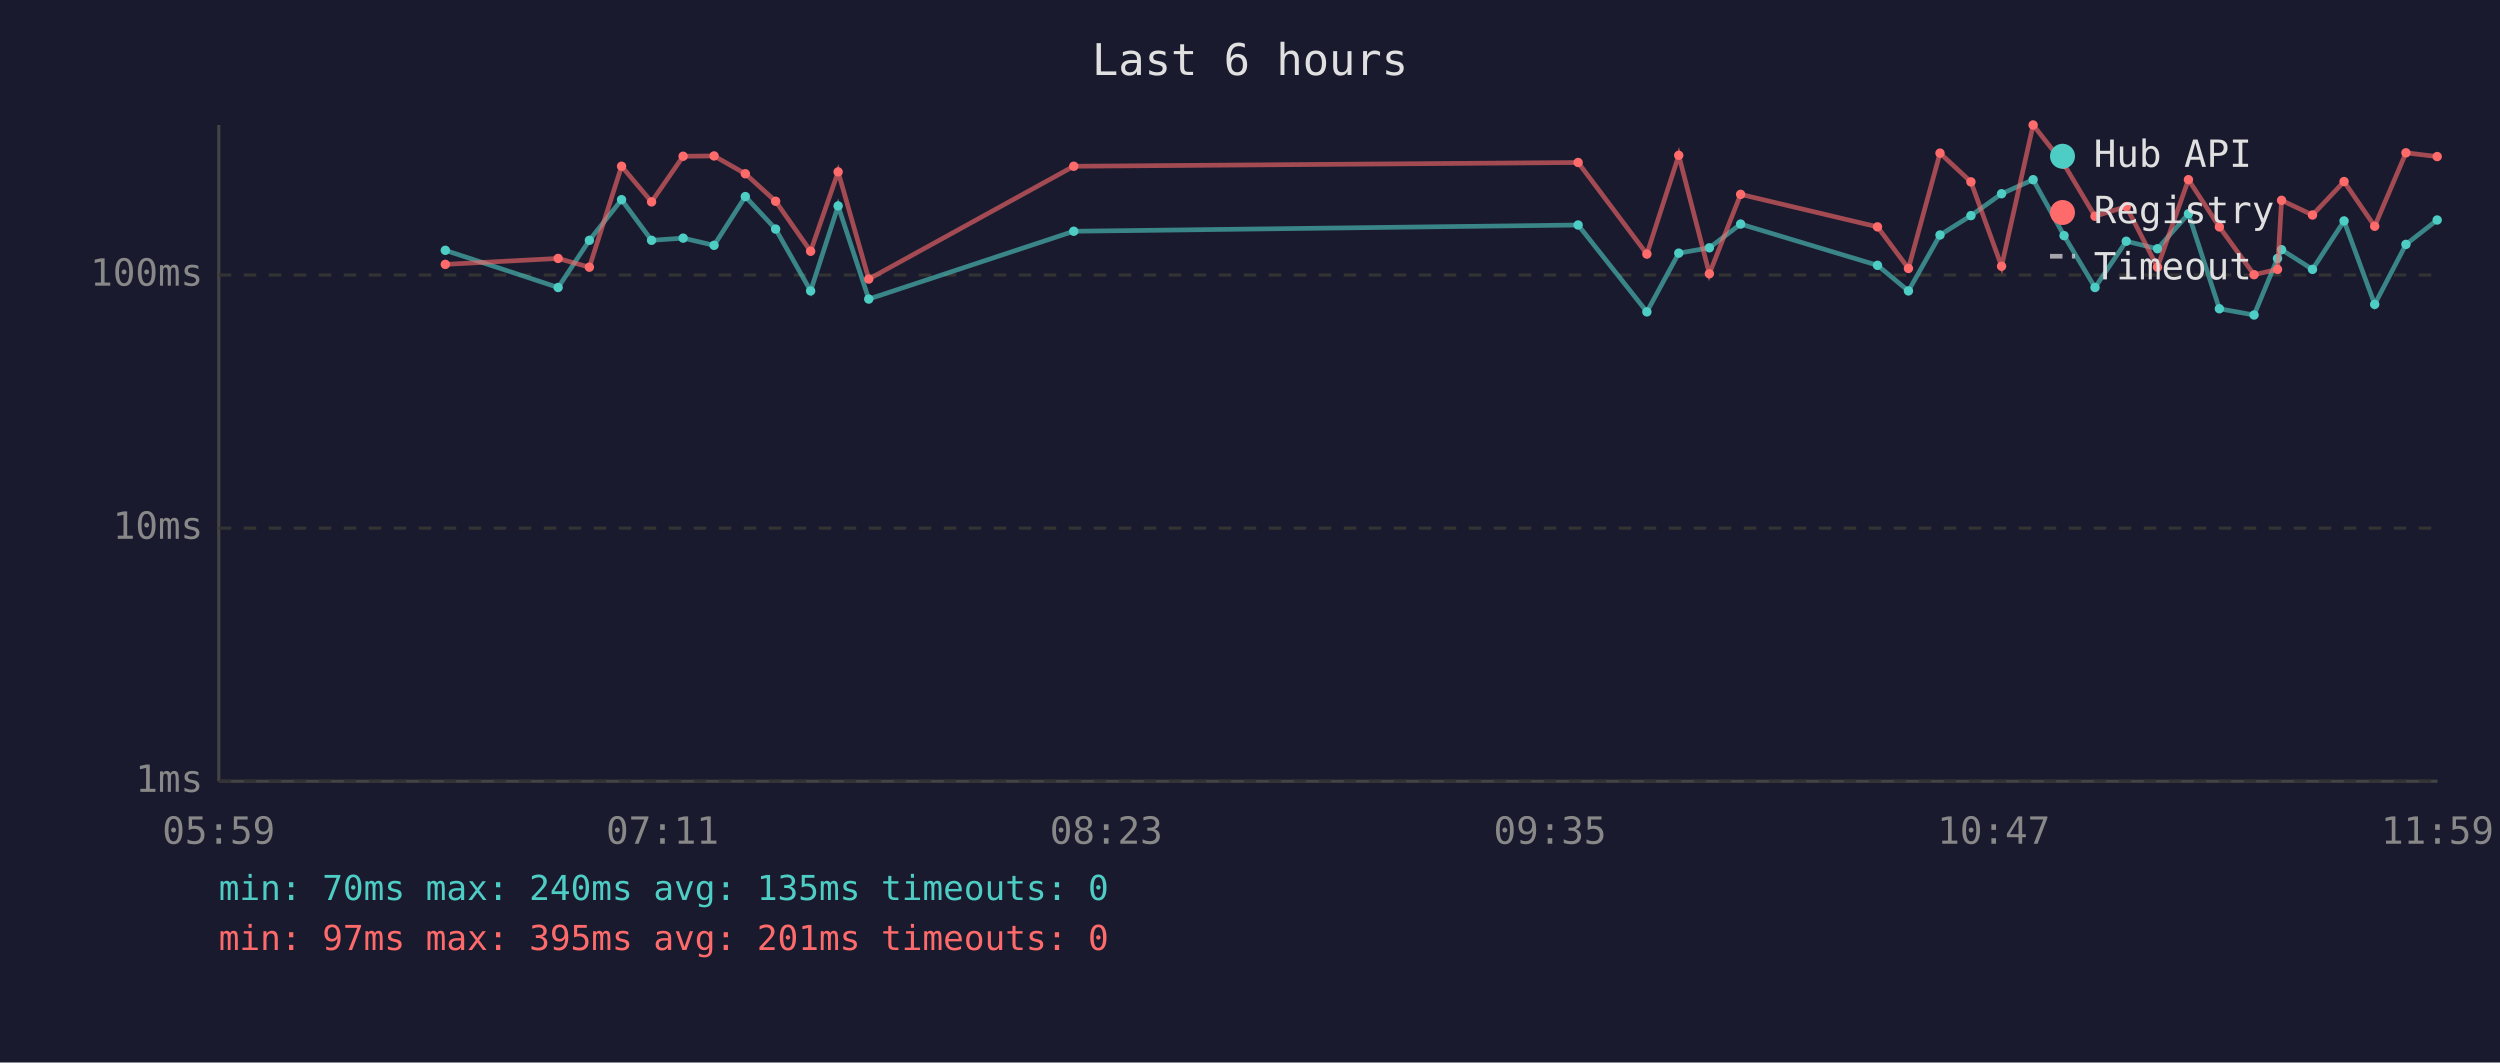
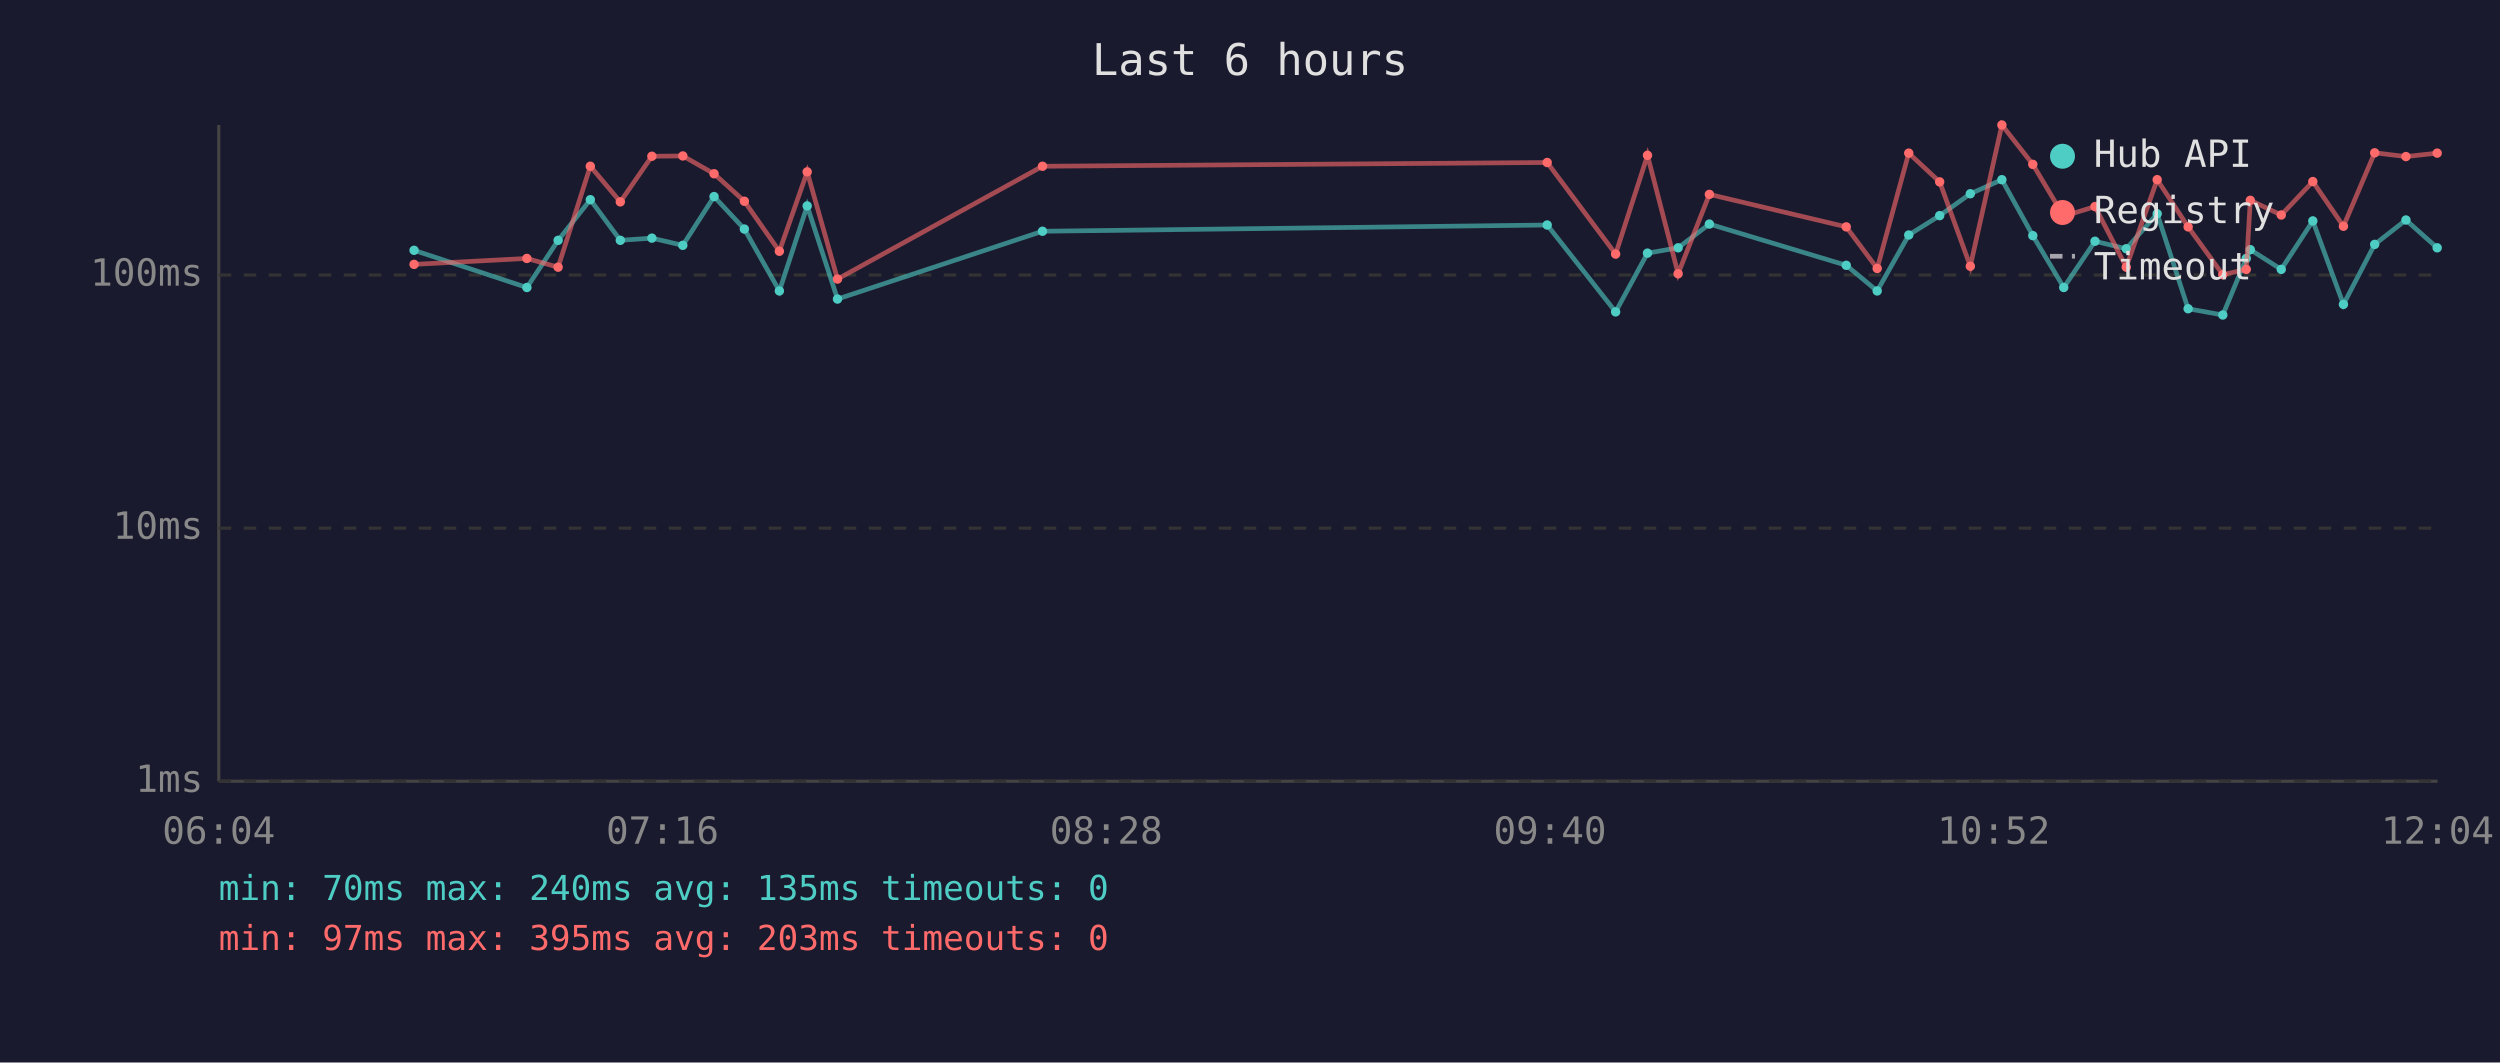
<svg xmlns="http://www.w3.org/2000/svg" viewBox="0 0 800 340" font-family="monospace" font-size="12">
  <rect width="800" height="340" fill="#1a1a2e" />
  <text x="400" y="24" fill="#e0e0e0" font-size="14" text-anchor="middle">Last 6 hours</text>
  <line x1="70" y1="40" x2="70" y2="250" stroke="#444" stroke-width="1" />
  <line x1="70" y1="250" x2="780" y2="250" stroke="#444" stroke-width="1" />
  <line x1="70" y1="250" x2="780" y2="250" stroke="#333" stroke-width="1" stroke-dasharray="4" />
  <text x="65" y="250" fill="#888" text-anchor="end" dominant-baseline="middle">1ms</text>
  <line x1="70" y1="169" x2="780" y2="169" stroke="#333" stroke-width="1" stroke-dasharray="4" />
  <text x="65" y="169" fill="#888" text-anchor="end" dominant-baseline="middle">10ms</text>
  <line x1="70" y1="88" x2="780" y2="88" stroke="#333" stroke-width="1" stroke-dasharray="4" />
  <text x="65" y="88" fill="#888" text-anchor="end" dominant-baseline="middle">100ms</text>
-   <text x="70" y="270" fill="#888" text-anchor="middle">05:59</text>
-   <text x="212" y="270" fill="#888" text-anchor="middle">07:11</text>
-   <text x="354" y="270" fill="#888" text-anchor="middle">08:23</text>
-   <text x="496" y="270" fill="#888" text-anchor="middle">09:35</text>
-   <text x="638" y="270" fill="#888" text-anchor="middle">10:47</text>
-   <text x="780" y="270" fill="#888" text-anchor="middle">11:59</text>
-   <polyline points="142.5,80.1 178.6,92.0 188.6,76.9 198.9,63.9 208.5,76.9 218.6,76.2 228.5,78.5 238.5,62.9 248.2,73.3 259.4,93.1 268.2,65.9 278.0,95.7 343.6,74.0 505.0,72.0 527.0,99.8 537.2,81.0 547.0,79.3 557.0,71.7 600.8,84.9 610.7,93.1 620.8,75.2 630.7,69.0 640.5,62.0 650.6,57.5 660.5,75.4 670.4,92.0 680.4,77.2 690.4,79.6 700.3,68.4 710.2,98.8 721.3,100.8 728.8,82.7 730.1,79.9 740.0,86.2 750.1,70.7 759.9,97.4 769.9,78.2 779.9,70.4" fill="none" stroke="#4ecdc4" stroke-width="1.5" opacity="0.6" />
-   <circle cx="142.5" cy="80.1" r="1.5" fill="#4ecdc4" />
-   <circle cx="178.6" cy="92.0" r="1.5" fill="#4ecdc4" />
-   <circle cx="188.6" cy="76.9" r="1.5" fill="#4ecdc4" />
-   <circle cx="198.9" cy="63.9" r="1.5" fill="#4ecdc4" />
-   <circle cx="208.5" cy="76.9" r="1.5" fill="#4ecdc4" />
-   <circle cx="218.6" cy="76.2" r="1.5" fill="#4ecdc4" />
-   <circle cx="228.5" cy="78.5" r="1.5" fill="#4ecdc4" />
-   <circle cx="238.5" cy="62.9" r="1.5" fill="#4ecdc4" />
-   <circle cx="248.2" cy="73.3" r="1.5" fill="#4ecdc4" />
-   <circle cx="259.4" cy="93.1" r="1.5" fill="#4ecdc4" />
-   <circle cx="268.2" cy="65.9" r="1.5" fill="#4ecdc4" />
-   <circle cx="278.0" cy="95.7" r="1.5" fill="#4ecdc4" />
-   <circle cx="343.6" cy="74.0" r="1.5" fill="#4ecdc4" />
-   <circle cx="505.0" cy="72.0" r="1.5" fill="#4ecdc4" />
-   <circle cx="527.0" cy="99.8" r="1.5" fill="#4ecdc4" />
-   <circle cx="537.2" cy="81.0" r="1.5" fill="#4ecdc4" />
-   <circle cx="547.0" cy="79.3" r="1.5" fill="#4ecdc4" />
-   <circle cx="557.0" cy="71.7" r="1.5" fill="#4ecdc4" />
-   <circle cx="600.8" cy="84.9" r="1.5" fill="#4ecdc4" />
-   <circle cx="610.7" cy="93.1" r="1.5" fill="#4ecdc4" />
-   <circle cx="620.8" cy="75.2" r="1.5" fill="#4ecdc4" />
-   <circle cx="630.7" cy="69.0" r="1.5" fill="#4ecdc4" />
-   <circle cx="640.5" cy="62.0" r="1.5" fill="#4ecdc4" />
-   <circle cx="650.6" cy="57.5" r="1.5" fill="#4ecdc4" />
-   <circle cx="660.5" cy="75.4" r="1.5" fill="#4ecdc4" />
-   <circle cx="670.4" cy="92.0" r="1.5" fill="#4ecdc4" />
-   <circle cx="680.4" cy="77.2" r="1.5" fill="#4ecdc4" />
-   <circle cx="690.4" cy="79.6" r="1.5" fill="#4ecdc4" />
-   <circle cx="700.3" cy="68.4" r="1.5" fill="#4ecdc4" />
-   <circle cx="710.2" cy="98.8" r="1.5" fill="#4ecdc4" />
-   <circle cx="721.3" cy="100.8" r="1.5" fill="#4ecdc4" />
-   <circle cx="728.8" cy="82.7" r="1.5" fill="#4ecdc4" />
-   <circle cx="730.1" cy="79.9" r="1.5" fill="#4ecdc4" />
-   <circle cx="740.0" cy="86.2" r="1.5" fill="#4ecdc4" />
-   <circle cx="750.1" cy="70.7" r="1.5" fill="#4ecdc4" />
-   <circle cx="759.9" cy="97.4" r="1.5" fill="#4ecdc4" />
-   <circle cx="769.9" cy="78.2" r="1.5" fill="#4ecdc4" />
-   <circle cx="779.9" cy="70.4" r="1.5" fill="#4ecdc4" />
-   <polyline points="142.5,84.6 178.6,82.7 188.6,85.5 198.9,53.2 208.5,64.6 218.6,50.0 228.5,49.9 238.5,55.6 248.2,64.4 259.4,80.4 268.2,55.0 278.0,89.3 343.6,53.2 505.0,52.0 527.0,81.3 537.2,49.7 547.0,87.6 557.0,62.2 600.8,72.6 610.7,85.9 620.8,49.0 630.7,58.2 640.5,85.2 650.6,40.0 660.5,52.6 670.4,69.2 680.4,66.1 690.4,85.5 700.3,57.5 710.2,72.6 721.3,87.9 728.8,86.2 730.1,64.1 740.0,68.8 750.1,58.1 759.9,72.4 769.9,48.9 779.9,50.1" fill="none" stroke="#ff6b6b" stroke-width="1.5" opacity="0.6" />
-   <circle cx="142.5" cy="84.6" r="1.5" fill="#ff6b6b" />
-   <circle cx="178.6" cy="82.7" r="1.5" fill="#ff6b6b" />
-   <circle cx="188.6" cy="85.5" r="1.5" fill="#ff6b6b" />
-   <circle cx="198.9" cy="53.2" r="1.5" fill="#ff6b6b" />
-   <circle cx="208.5" cy="64.6" r="1.5" fill="#ff6b6b" />
-   <circle cx="218.6" cy="50.0" r="1.5" fill="#ff6b6b" />
-   <circle cx="228.5" cy="49.9" r="1.5" fill="#ff6b6b" />
-   <circle cx="238.5" cy="55.6" r="1.5" fill="#ff6b6b" />
-   <circle cx="248.2" cy="64.4" r="1.5" fill="#ff6b6b" />
-   <circle cx="259.4" cy="80.4" r="1.5" fill="#ff6b6b" />
-   <circle cx="268.2" cy="55.0" r="1.5" fill="#ff6b6b" />
-   <circle cx="278.0" cy="89.3" r="1.5" fill="#ff6b6b" />
-   <circle cx="343.6" cy="53.2" r="1.5" fill="#ff6b6b" />
-   <circle cx="505.0" cy="52.0" r="1.5" fill="#ff6b6b" />
-   <circle cx="527.0" cy="81.3" r="1.5" fill="#ff6b6b" />
-   <circle cx="537.2" cy="49.7" r="1.5" fill="#ff6b6b" />
-   <circle cx="547.0" cy="87.6" r="1.5" fill="#ff6b6b" />
-   <circle cx="557.0" cy="62.2" r="1.5" fill="#ff6b6b" />
-   <circle cx="600.8" cy="72.6" r="1.5" fill="#ff6b6b" />
-   <circle cx="610.7" cy="85.9" r="1.5" fill="#ff6b6b" />
-   <circle cx="620.8" cy="49.0" r="1.5" fill="#ff6b6b" />
-   <circle cx="630.7" cy="58.2" r="1.5" fill="#ff6b6b" />
-   <circle cx="640.5" cy="85.2" r="1.5" fill="#ff6b6b" />
-   <circle cx="650.6" cy="40.0" r="1.5" fill="#ff6b6b" />
-   <circle cx="660.5" cy="52.6" r="1.5" fill="#ff6b6b" />
-   <circle cx="670.4" cy="69.2" r="1.5" fill="#ff6b6b" />
-   <circle cx="680.4" cy="66.1" r="1.5" fill="#ff6b6b" />
-   <circle cx="690.4" cy="85.5" r="1.5" fill="#ff6b6b" />
-   <circle cx="700.3" cy="57.5" r="1.5" fill="#ff6b6b" />
-   <circle cx="710.2" cy="72.6" r="1.5" fill="#ff6b6b" />
-   <circle cx="721.3" cy="87.9" r="1.5" fill="#ff6b6b" />
-   <circle cx="728.8" cy="86.2" r="1.5" fill="#ff6b6b" />
-   <circle cx="730.1" cy="64.1" r="1.5" fill="#ff6b6b" />
-   <circle cx="740.0" cy="68.8" r="1.5" fill="#ff6b6b" />
-   <circle cx="750.1" cy="58.1" r="1.5" fill="#ff6b6b" />
-   <circle cx="759.9" cy="72.4" r="1.5" fill="#ff6b6b" />
-   <circle cx="769.9" cy="48.9" r="1.5" fill="#ff6b6b" />
-   <circle cx="779.9" cy="50.1" r="1.5" fill="#ff6b6b" />
+   <text x="70" y="270" fill="#888" text-anchor="middle">06:04</text>
+   <text x="212" y="270" fill="#888" text-anchor="middle">07:16</text>
+   <text x="354" y="270" fill="#888" text-anchor="middle">08:28</text>
+   <text x="496" y="270" fill="#888" text-anchor="middle">09:40</text>
+   <text x="638" y="270" fill="#888" text-anchor="middle">10:52</text>
+   <text x="780" y="270" fill="#888" text-anchor="middle">12:04</text>
+   <polyline points="132.5,80.1 168.6,92.0 178.6,76.9 188.9,63.9 198.5,76.9 208.6,76.2 218.5,78.5 228.5,62.9 238.2,73.3 249.4,93.1 258.3,65.9 268.0,95.7 333.6,74.0 495.1,72.0 517.0,99.8 527.2,81.0 537.0,79.3 547.0,71.7 590.8,84.9 600.7,93.1 610.8,75.2 620.7,69.0 630.5,62.0 640.6,57.5 650.5,75.4 660.4,92.0 670.4,77.2 680.4,79.6 690.3,68.4 700.2,98.8 711.3,100.8 718.8,82.7 720.1,79.9 730.0,86.2 740.1,70.7 749.9,97.4 759.9,78.2 769.9,70.4 779.9,79.3" fill="none" stroke="#4ecdc4" stroke-width="1.5" opacity="0.6" />
+   <circle cx="132.5" cy="80.1" r="1.5" fill="#4ecdc4" />
+   <circle cx="168.6" cy="92.0" r="1.5" fill="#4ecdc4" />
+   <circle cx="178.6" cy="76.9" r="1.5" fill="#4ecdc4" />
+   <circle cx="188.9" cy="63.9" r="1.5" fill="#4ecdc4" />
+   <circle cx="198.5" cy="76.9" r="1.5" fill="#4ecdc4" />
+   <circle cx="208.6" cy="76.2" r="1.5" fill="#4ecdc4" />
+   <circle cx="218.5" cy="78.5" r="1.5" fill="#4ecdc4" />
+   <circle cx="228.5" cy="62.9" r="1.5" fill="#4ecdc4" />
+   <circle cx="238.2" cy="73.3" r="1.5" fill="#4ecdc4" />
+   <circle cx="249.4" cy="93.1" r="1.5" fill="#4ecdc4" />
+   <circle cx="258.3" cy="65.9" r="1.5" fill="#4ecdc4" />
+   <circle cx="268.0" cy="95.7" r="1.5" fill="#4ecdc4" />
+   <circle cx="333.6" cy="74.0" r="1.5" fill="#4ecdc4" />
+   <circle cx="495.1" cy="72.0" r="1.5" fill="#4ecdc4" />
+   <circle cx="517.0" cy="99.8" r="1.5" fill="#4ecdc4" />
+   <circle cx="527.2" cy="81.0" r="1.5" fill="#4ecdc4" />
+   <circle cx="537.0" cy="79.3" r="1.5" fill="#4ecdc4" />
+   <circle cx="547.0" cy="71.7" r="1.5" fill="#4ecdc4" />
+   <circle cx="590.8" cy="84.9" r="1.5" fill="#4ecdc4" />
+   <circle cx="600.7" cy="93.1" r="1.5" fill="#4ecdc4" />
+   <circle cx="610.8" cy="75.2" r="1.5" fill="#4ecdc4" />
+   <circle cx="620.7" cy="69.0" r="1.5" fill="#4ecdc4" />
+   <circle cx="630.5" cy="62.0" r="1.5" fill="#4ecdc4" />
+   <circle cx="640.6" cy="57.5" r="1.5" fill="#4ecdc4" />
+   <circle cx="650.5" cy="75.4" r="1.5" fill="#4ecdc4" />
+   <circle cx="660.4" cy="92.0" r="1.5" fill="#4ecdc4" />
+   <circle cx="670.4" cy="77.2" r="1.5" fill="#4ecdc4" />
+   <circle cx="680.4" cy="79.6" r="1.5" fill="#4ecdc4" />
+   <circle cx="690.3" cy="68.4" r="1.5" fill="#4ecdc4" />
+   <circle cx="700.2" cy="98.8" r="1.5" fill="#4ecdc4" />
+   <circle cx="711.3" cy="100.8" r="1.5" fill="#4ecdc4" />
+   <circle cx="718.8" cy="82.7" r="1.5" fill="#4ecdc4" />
+   <circle cx="720.1" cy="79.9" r="1.5" fill="#4ecdc4" />
+   <circle cx="730.0" cy="86.2" r="1.5" fill="#4ecdc4" />
+   <circle cx="740.1" cy="70.7" r="1.5" fill="#4ecdc4" />
+   <circle cx="749.9" cy="97.4" r="1.5" fill="#4ecdc4" />
+   <circle cx="759.9" cy="78.2" r="1.5" fill="#4ecdc4" />
+   <circle cx="769.9" cy="70.4" r="1.5" fill="#4ecdc4" />
+   <circle cx="779.9" cy="79.3" r="1.5" fill="#4ecdc4" />
+   <polyline points="132.5,84.6 168.6,82.7 178.6,85.5 188.9,53.2 198.5,64.6 208.6,50.0 218.5,49.9 228.5,55.6 238.2,64.4 249.4,80.4 258.3,55.0 268.0,89.3 333.6,53.2 495.1,52.0 517.0,81.3 527.2,49.7 537.0,87.6 547.0,62.2 590.8,72.6 600.7,85.9 610.8,49.0 620.7,58.2 630.5,85.2 640.6,40.0 650.5,52.6 660.4,69.2 670.4,66.1 680.4,85.5 690.3,57.5 700.2,72.6 711.3,87.9 718.8,86.2 720.1,64.1 730.0,68.8 740.1,58.1 749.9,72.4 759.9,48.9 769.9,50.1 779.9,49.0" fill="none" stroke="#ff6b6b" stroke-width="1.5" opacity="0.6" />
+   <circle cx="132.5" cy="84.6" r="1.5" fill="#ff6b6b" />
+   <circle cx="168.6" cy="82.7" r="1.5" fill="#ff6b6b" />
+   <circle cx="178.6" cy="85.5" r="1.5" fill="#ff6b6b" />
+   <circle cx="188.9" cy="53.2" r="1.5" fill="#ff6b6b" />
+   <circle cx="198.5" cy="64.6" r="1.5" fill="#ff6b6b" />
+   <circle cx="208.6" cy="50.0" r="1.5" fill="#ff6b6b" />
+   <circle cx="218.5" cy="49.9" r="1.5" fill="#ff6b6b" />
+   <circle cx="228.5" cy="55.6" r="1.5" fill="#ff6b6b" />
+   <circle cx="238.2" cy="64.4" r="1.5" fill="#ff6b6b" />
+   <circle cx="249.4" cy="80.4" r="1.5" fill="#ff6b6b" />
+   <circle cx="258.3" cy="55.0" r="1.5" fill="#ff6b6b" />
+   <circle cx="268.0" cy="89.3" r="1.5" fill="#ff6b6b" />
+   <circle cx="333.6" cy="53.2" r="1.5" fill="#ff6b6b" />
+   <circle cx="495.1" cy="52.0" r="1.5" fill="#ff6b6b" />
+   <circle cx="517.0" cy="81.3" r="1.5" fill="#ff6b6b" />
+   <circle cx="527.2" cy="49.7" r="1.5" fill="#ff6b6b" />
+   <circle cx="537.0" cy="87.6" r="1.5" fill="#ff6b6b" />
+   <circle cx="547.0" cy="62.2" r="1.5" fill="#ff6b6b" />
+   <circle cx="590.8" cy="72.6" r="1.5" fill="#ff6b6b" />
+   <circle cx="600.7" cy="85.9" r="1.5" fill="#ff6b6b" />
+   <circle cx="610.8" cy="49.0" r="1.5" fill="#ff6b6b" />
+   <circle cx="620.7" cy="58.2" r="1.5" fill="#ff6b6b" />
+   <circle cx="630.5" cy="85.2" r="1.5" fill="#ff6b6b" />
+   <circle cx="640.6" cy="40.0" r="1.5" fill="#ff6b6b" />
+   <circle cx="650.5" cy="52.6" r="1.5" fill="#ff6b6b" />
+   <circle cx="660.4" cy="69.2" r="1.5" fill="#ff6b6b" />
+   <circle cx="670.4" cy="66.1" r="1.5" fill="#ff6b6b" />
+   <circle cx="680.4" cy="85.5" r="1.5" fill="#ff6b6b" />
+   <circle cx="690.3" cy="57.5" r="1.5" fill="#ff6b6b" />
+   <circle cx="700.2" cy="72.6" r="1.5" fill="#ff6b6b" />
+   <circle cx="711.3" cy="87.9" r="1.5" fill="#ff6b6b" />
+   <circle cx="718.8" cy="86.2" r="1.5" fill="#ff6b6b" />
+   <circle cx="720.1" cy="64.1" r="1.5" fill="#ff6b6b" />
+   <circle cx="730.0" cy="68.8" r="1.5" fill="#ff6b6b" />
+   <circle cx="740.1" cy="58.1" r="1.5" fill="#ff6b6b" />
+   <circle cx="749.9" cy="72.4" r="1.5" fill="#ff6b6b" />
+   <circle cx="759.9" cy="48.9" r="1.5" fill="#ff6b6b" />
+   <circle cx="769.9" cy="50.1" r="1.5" fill="#ff6b6b" />
+   <circle cx="779.9" cy="49.0" r="1.5" fill="#ff6b6b" />
  <circle cx="660" cy="50" r="4" fill="#4ecdc4" />
  <text x="670" y="50" fill="#e0e0e0" dominant-baseline="middle">Hub API</text>
  <circle cx="660" cy="68" r="4" fill="#ff6b6b" />
  <text x="670" y="68" fill="#e0e0e0" dominant-baseline="middle">Registry</text>
  <line x1="656" y1="82" x2="664" y2="82" stroke="#e0e0e0" stroke-width="1.5" stroke-dasharray="4,3" opacity="0.7" />
  <text x="670" y="86" fill="#e0e0e0" dominant-baseline="middle">Timeout</text>
  <text x="70" y="288" fill="#4ecdc4" font-size="11">min: 70ms  max: 240ms  avg: 135ms  timeouts: 0</text>
-   <text x="70" y="304" fill="#ff6b6b" font-size="11">min: 97ms  max: 395ms  avg: 201ms  timeouts: 0</text>
+   <text x="70" y="304" fill="#ff6b6b" font-size="11">min: 97ms  max: 395ms  avg: 203ms  timeouts: 0</text>
</svg>
